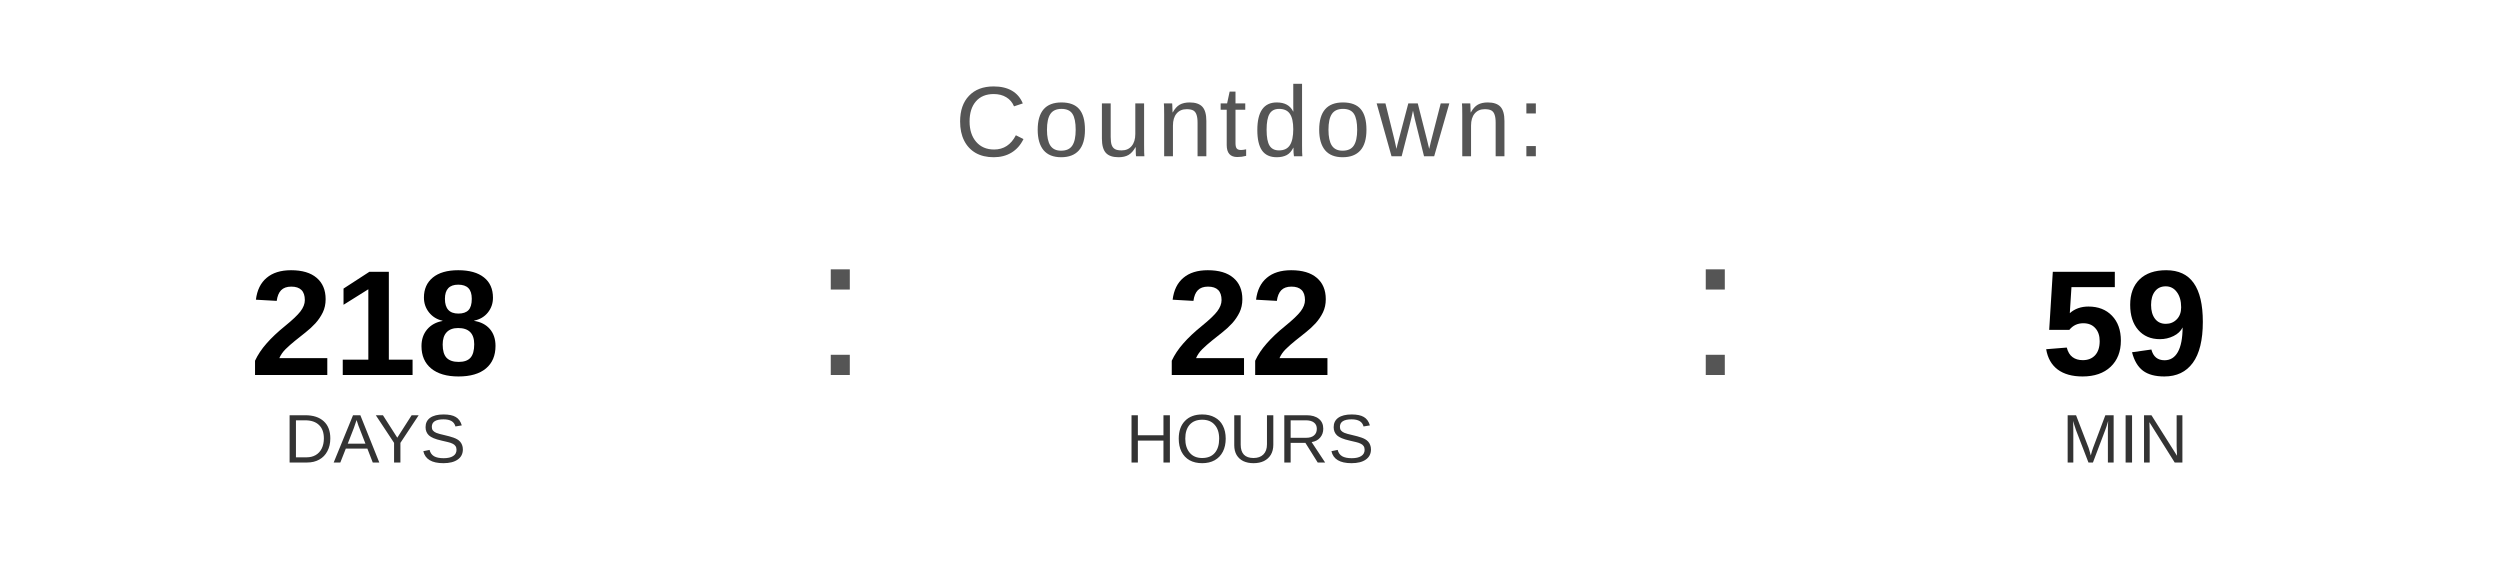
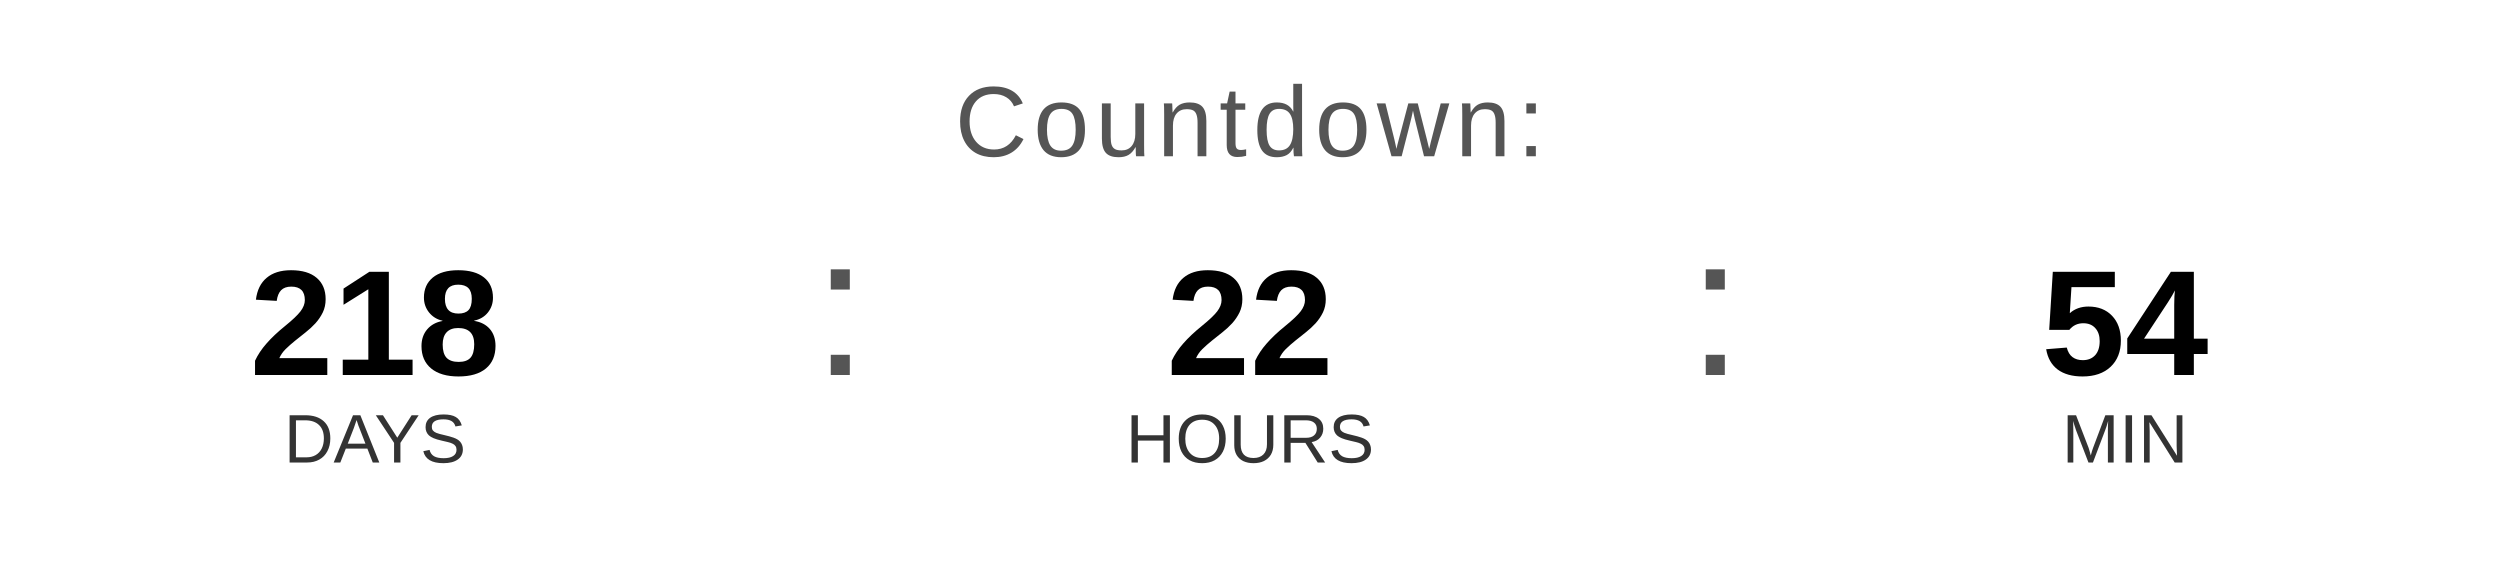
<svg xmlns="http://www.w3.org/2000/svg" width="400" height="90" viewBox="0 0 400 90">
  <text x="200" y="25" font-family="Arial, Helvetica, sans-serif" font-size="16" fill="#555555" text-anchor="middle" letter-spacing="1">
    Countdown:
  </text>
  <text x="60" y="60" font-family="Arial, Helvetica, sans-serif" font-size="24" font-weight="bold" fill="#000000" text-anchor="middle">218</text>
  <text x="60" y="74" font-family="Arial, Helvetica, sans-serif" font-size="11" fill="#333333" text-anchor="middle">DAYS</text>
  <text x="130" y="60" font-family="Arial, sans-serif" font-size="32" fill="#555555">:</text>
  <text x="200" y="60" font-family="Arial, Helvetica, sans-serif" font-size="24" font-weight="bold" fill="#000000" text-anchor="middle">22</text>
  <text x="200" y="74" font-family="Arial, Helvetica, sans-serif" font-size="11" fill="#333333" text-anchor="middle">HOURS</text>
  <text x="270" y="60" font-family="Arial, sans-serif" font-size="32" fill="#555555">:</text>
-   <text x="340" y="60" font-family="Arial, Helvetica, sans-serif" font-size="24" font-weight="bold" fill="#000000" text-anchor="middle">59</text>
+   <text x="340" y="60" font-family="Arial, Helvetica, sans-serif" font-size="24" font-weight="bold" fill="#000000" text-anchor="middle">54</text>
  <text x="340" y="74" font-family="Arial, Helvetica, sans-serif" font-size="11" fill="#333333" text-anchor="middle">MIN</text>
</svg>
